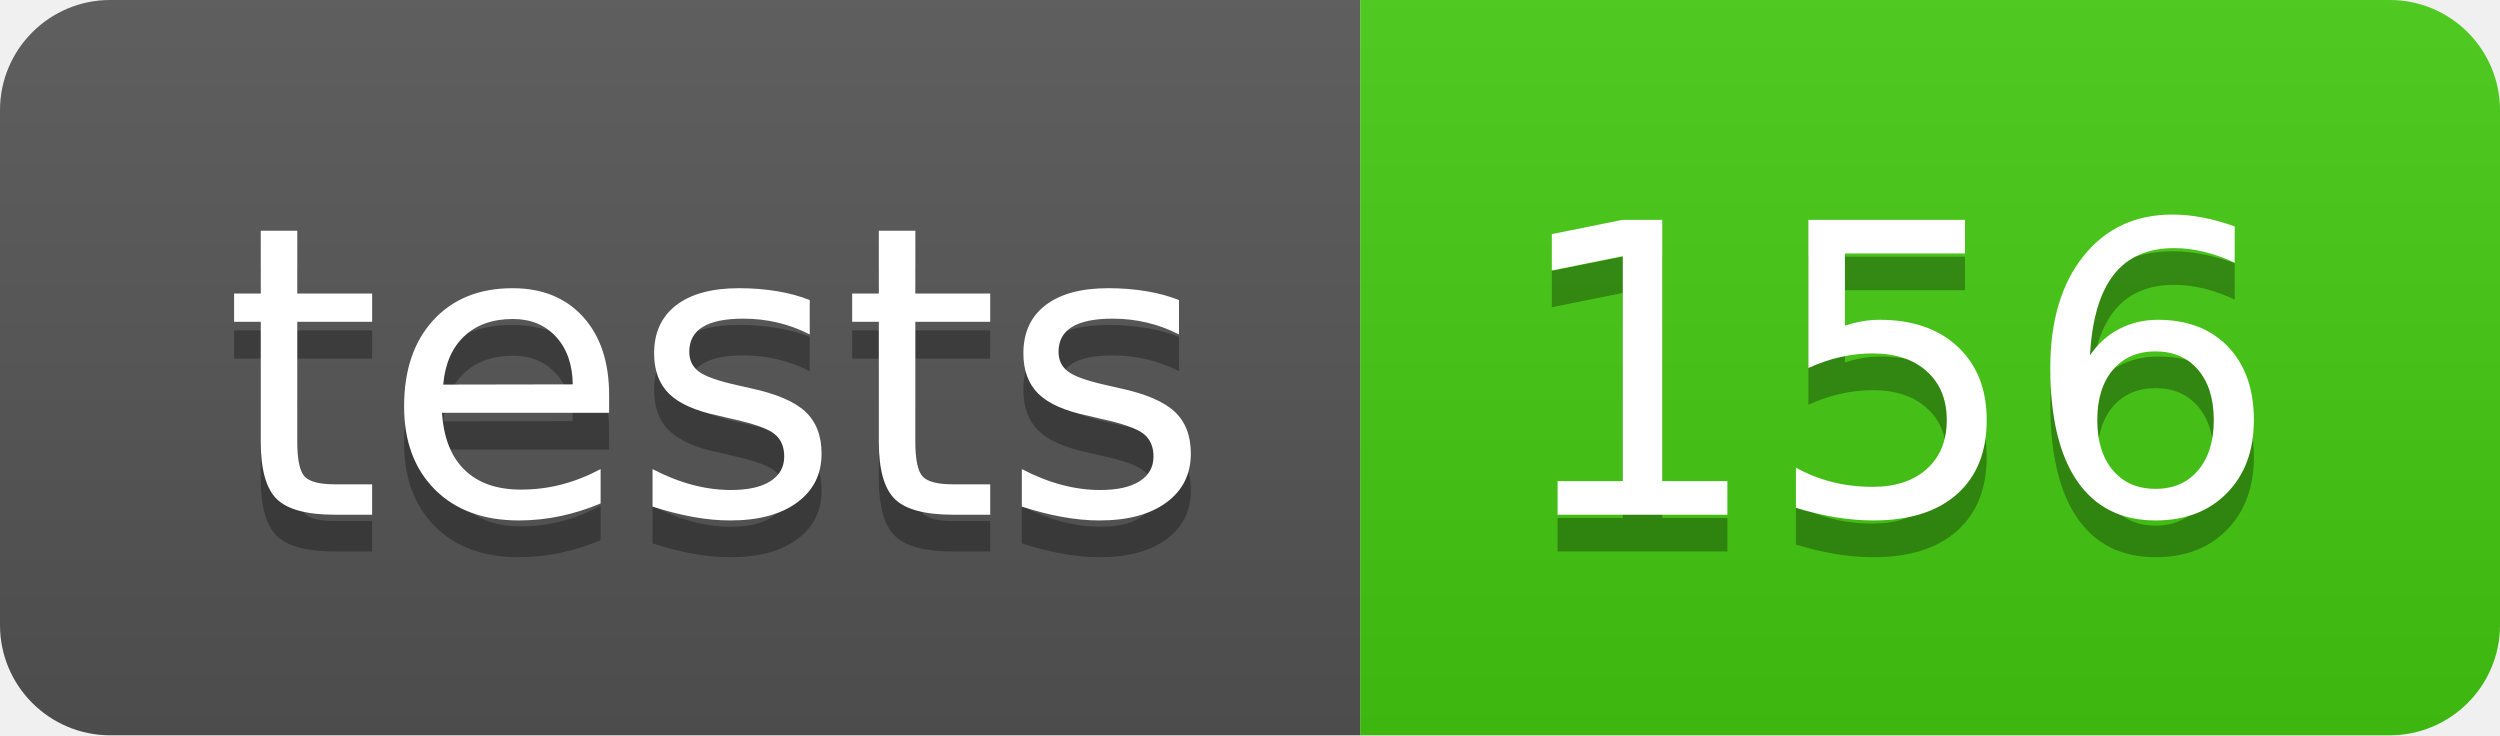
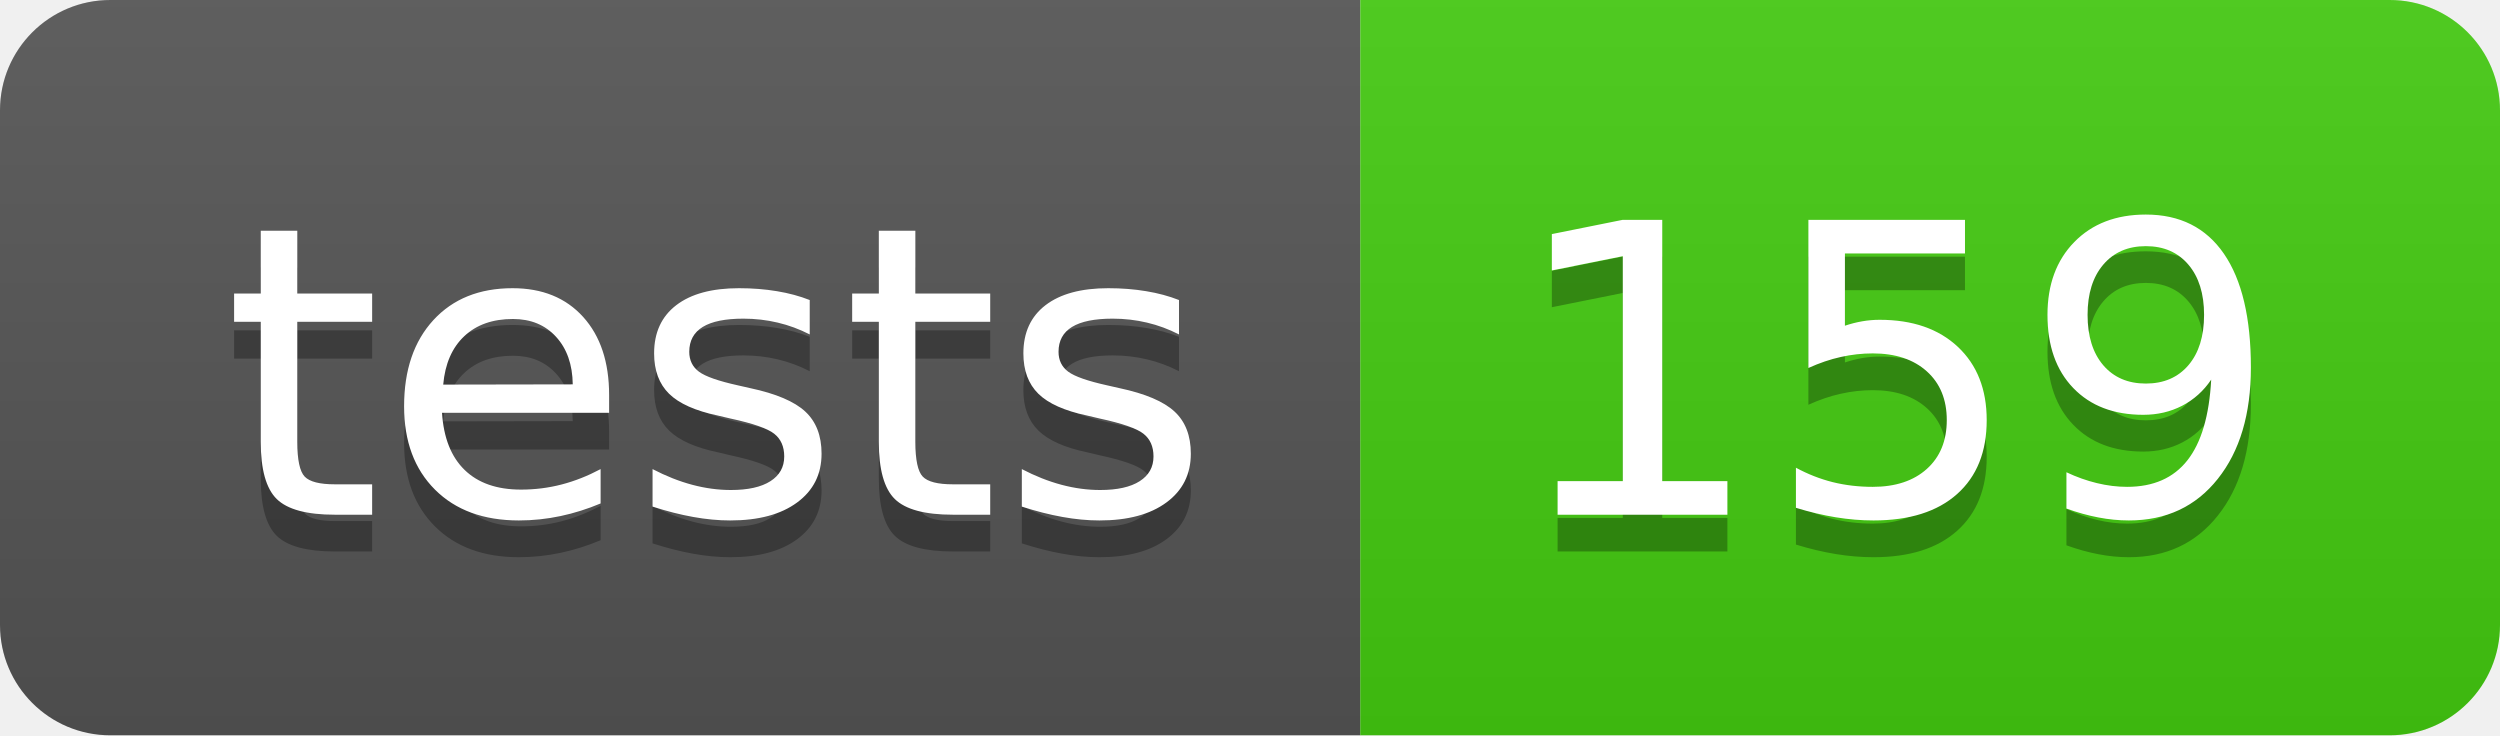
- <svg xmlns="http://www.w3.org/2000/svg" width="68" height="20" role="img" aria-label="tests: 156">
+ <svg xmlns="http://www.w3.org/2000/svg" width="68" height="20" role="img" aria-label="tests: 159">
  <linearGradient id="s" x2="0" y2="100%">
    <stop offset="0" stop-color="#bbb" stop-opacity=".1" />
    <stop offset="1" stop-opacity=".1" />
  </linearGradient>
  <clipPath id="r">
    <rect width="68" height="20" rx="3" fill="#fff" />
  </clipPath>
  <g clip-path="url(#r)">
    <rect width="37" height="20" fill="#555" />
    <rect x="37" width="31" height="20" fill="#4c1" />
    <rect width="68" height="20" fill="url(#s)" />
  </g>
  <g fill="#fff" text-anchor="middle" font-family="Verdana,Geneva,DejaVu Sans,sans-serif" text-rendering="geometricPrecision" font-size="110">
    <text aria-hidden="true" x="195" y="150" fill="#010101" fill-opacity=".3" transform="scale(.1)" textLength="270">tests</text>
    <text x="195" y="140" transform="scale(.1)" fill="#fff" textLength="270">tests</text>
-     <text aria-hidden="true" x="515" y="150" fill="#010101" fill-opacity=".3" transform="scale(.1)" textLength="210">156</text>
-     <text x="515" y="140" transform="scale(.1)" fill="#fff" textLength="210">156</text>
+     <text aria-hidden="true" x="515" y="150" fill="#010101" fill-opacity=".3" transform="scale(.1)" textLength="210">159</text>
+     <text x="515" y="140" transform="scale(.1)" fill="#fff" textLength="210">159</text>
  </g>
</svg>
